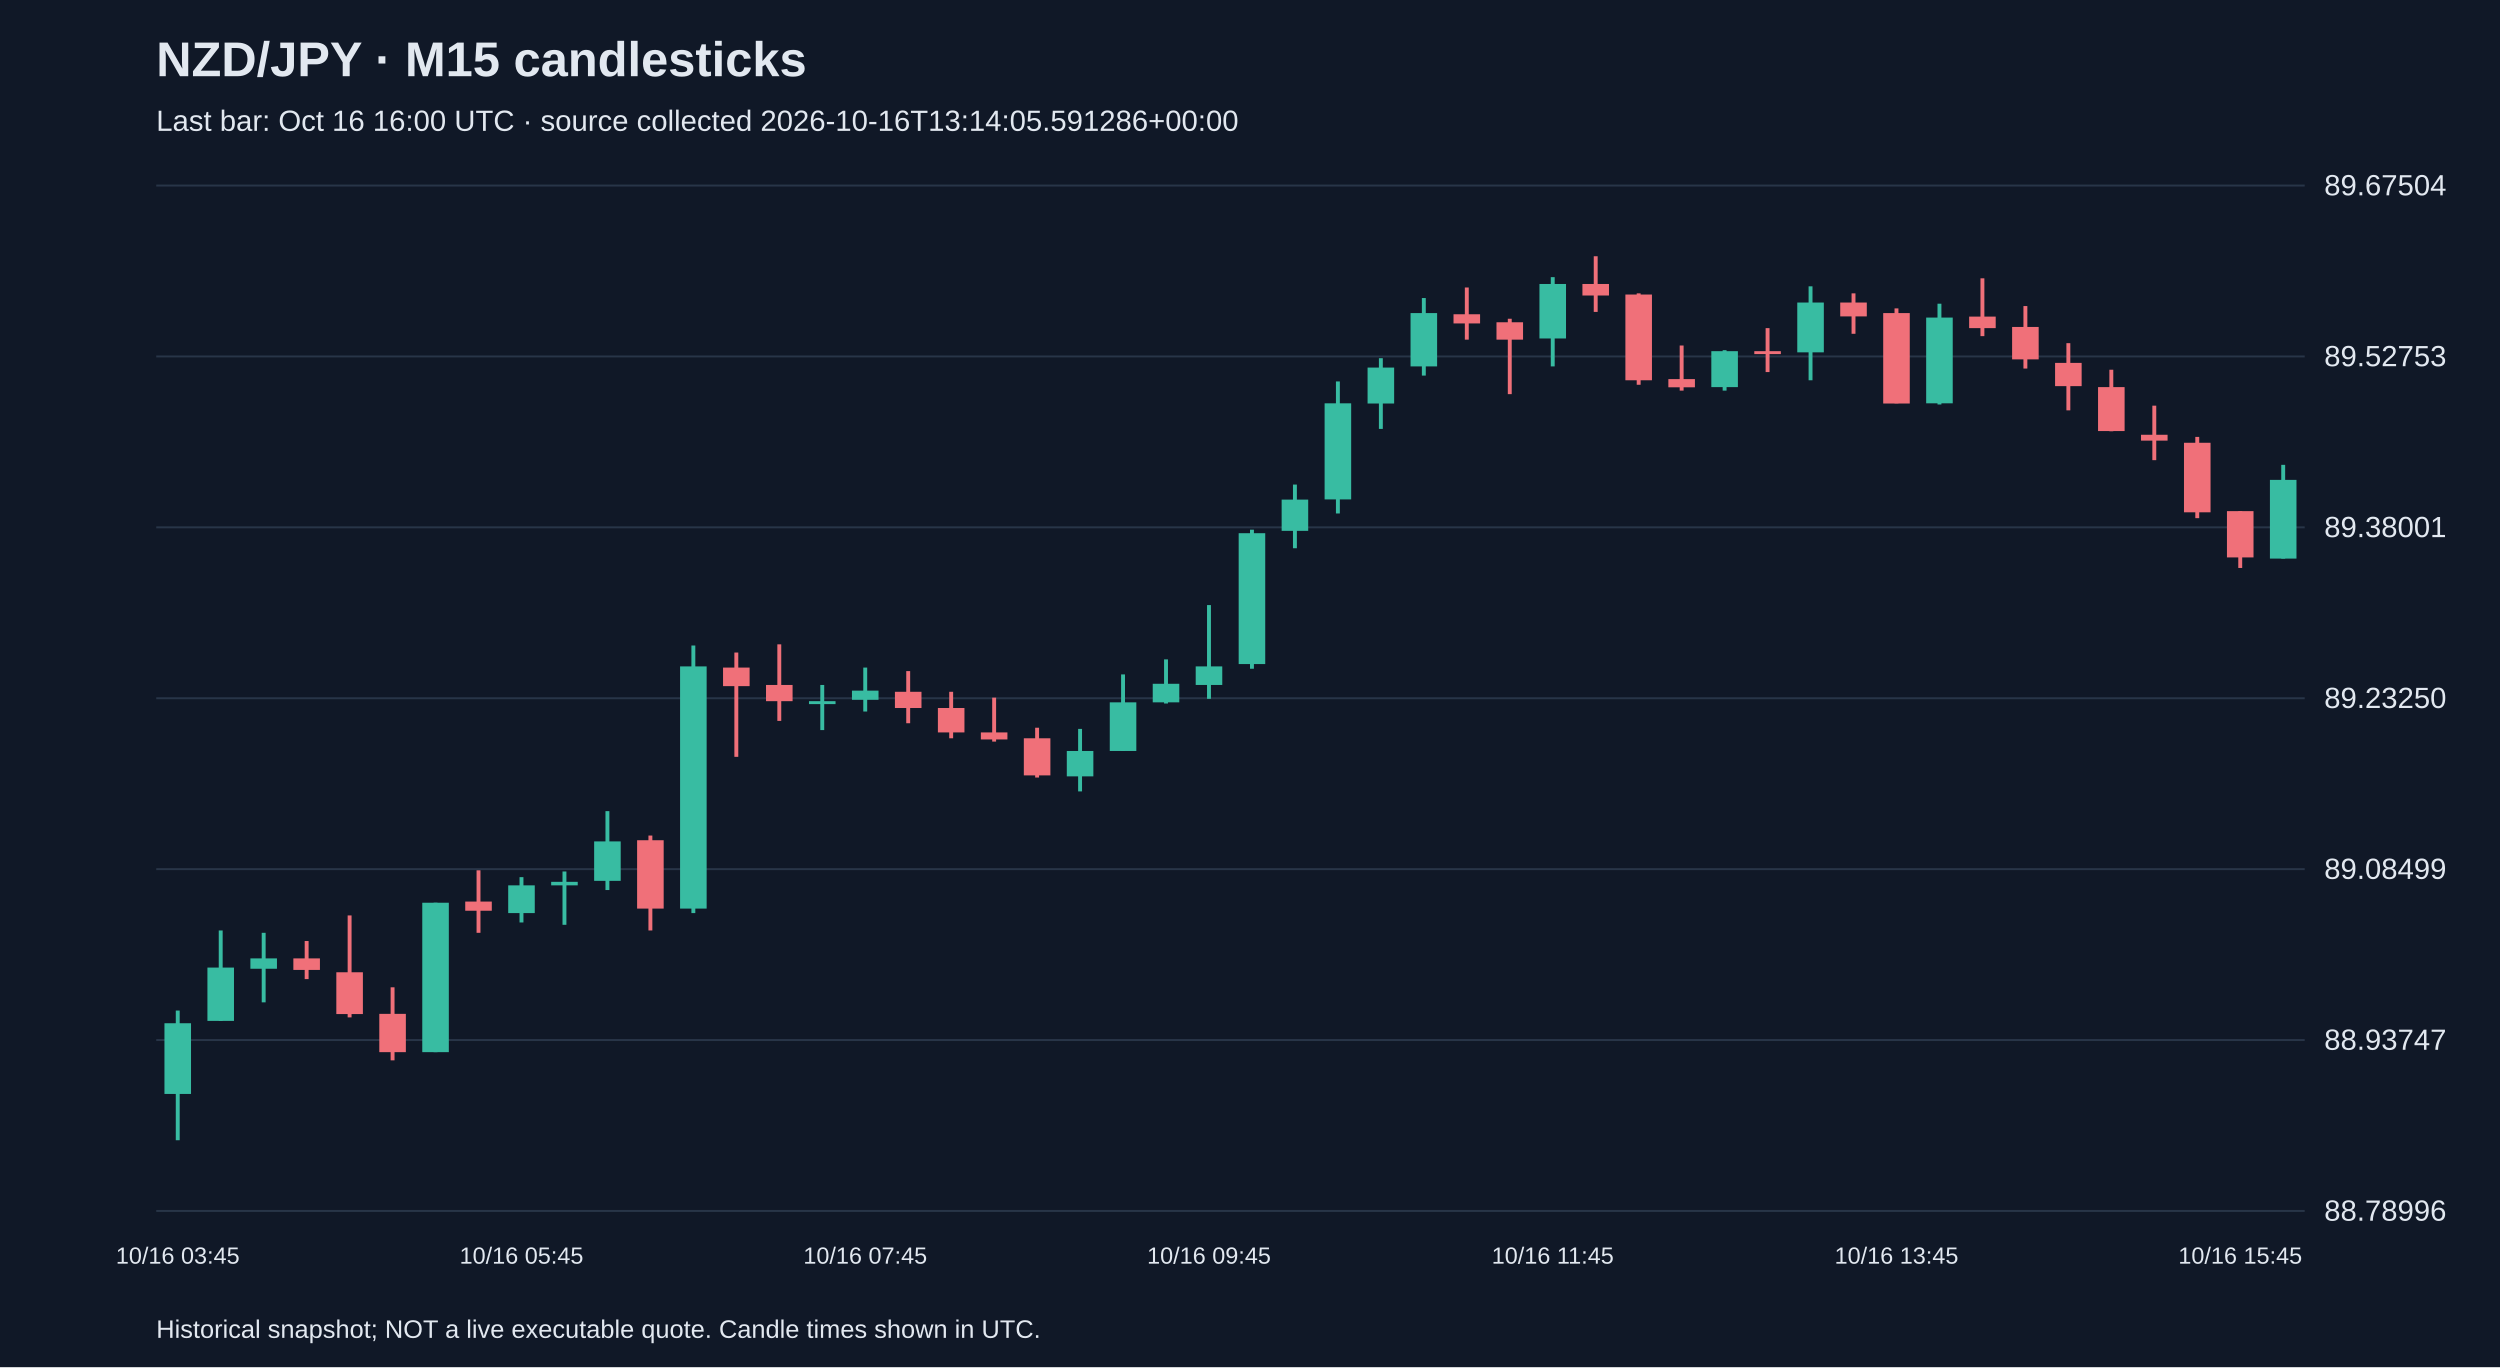
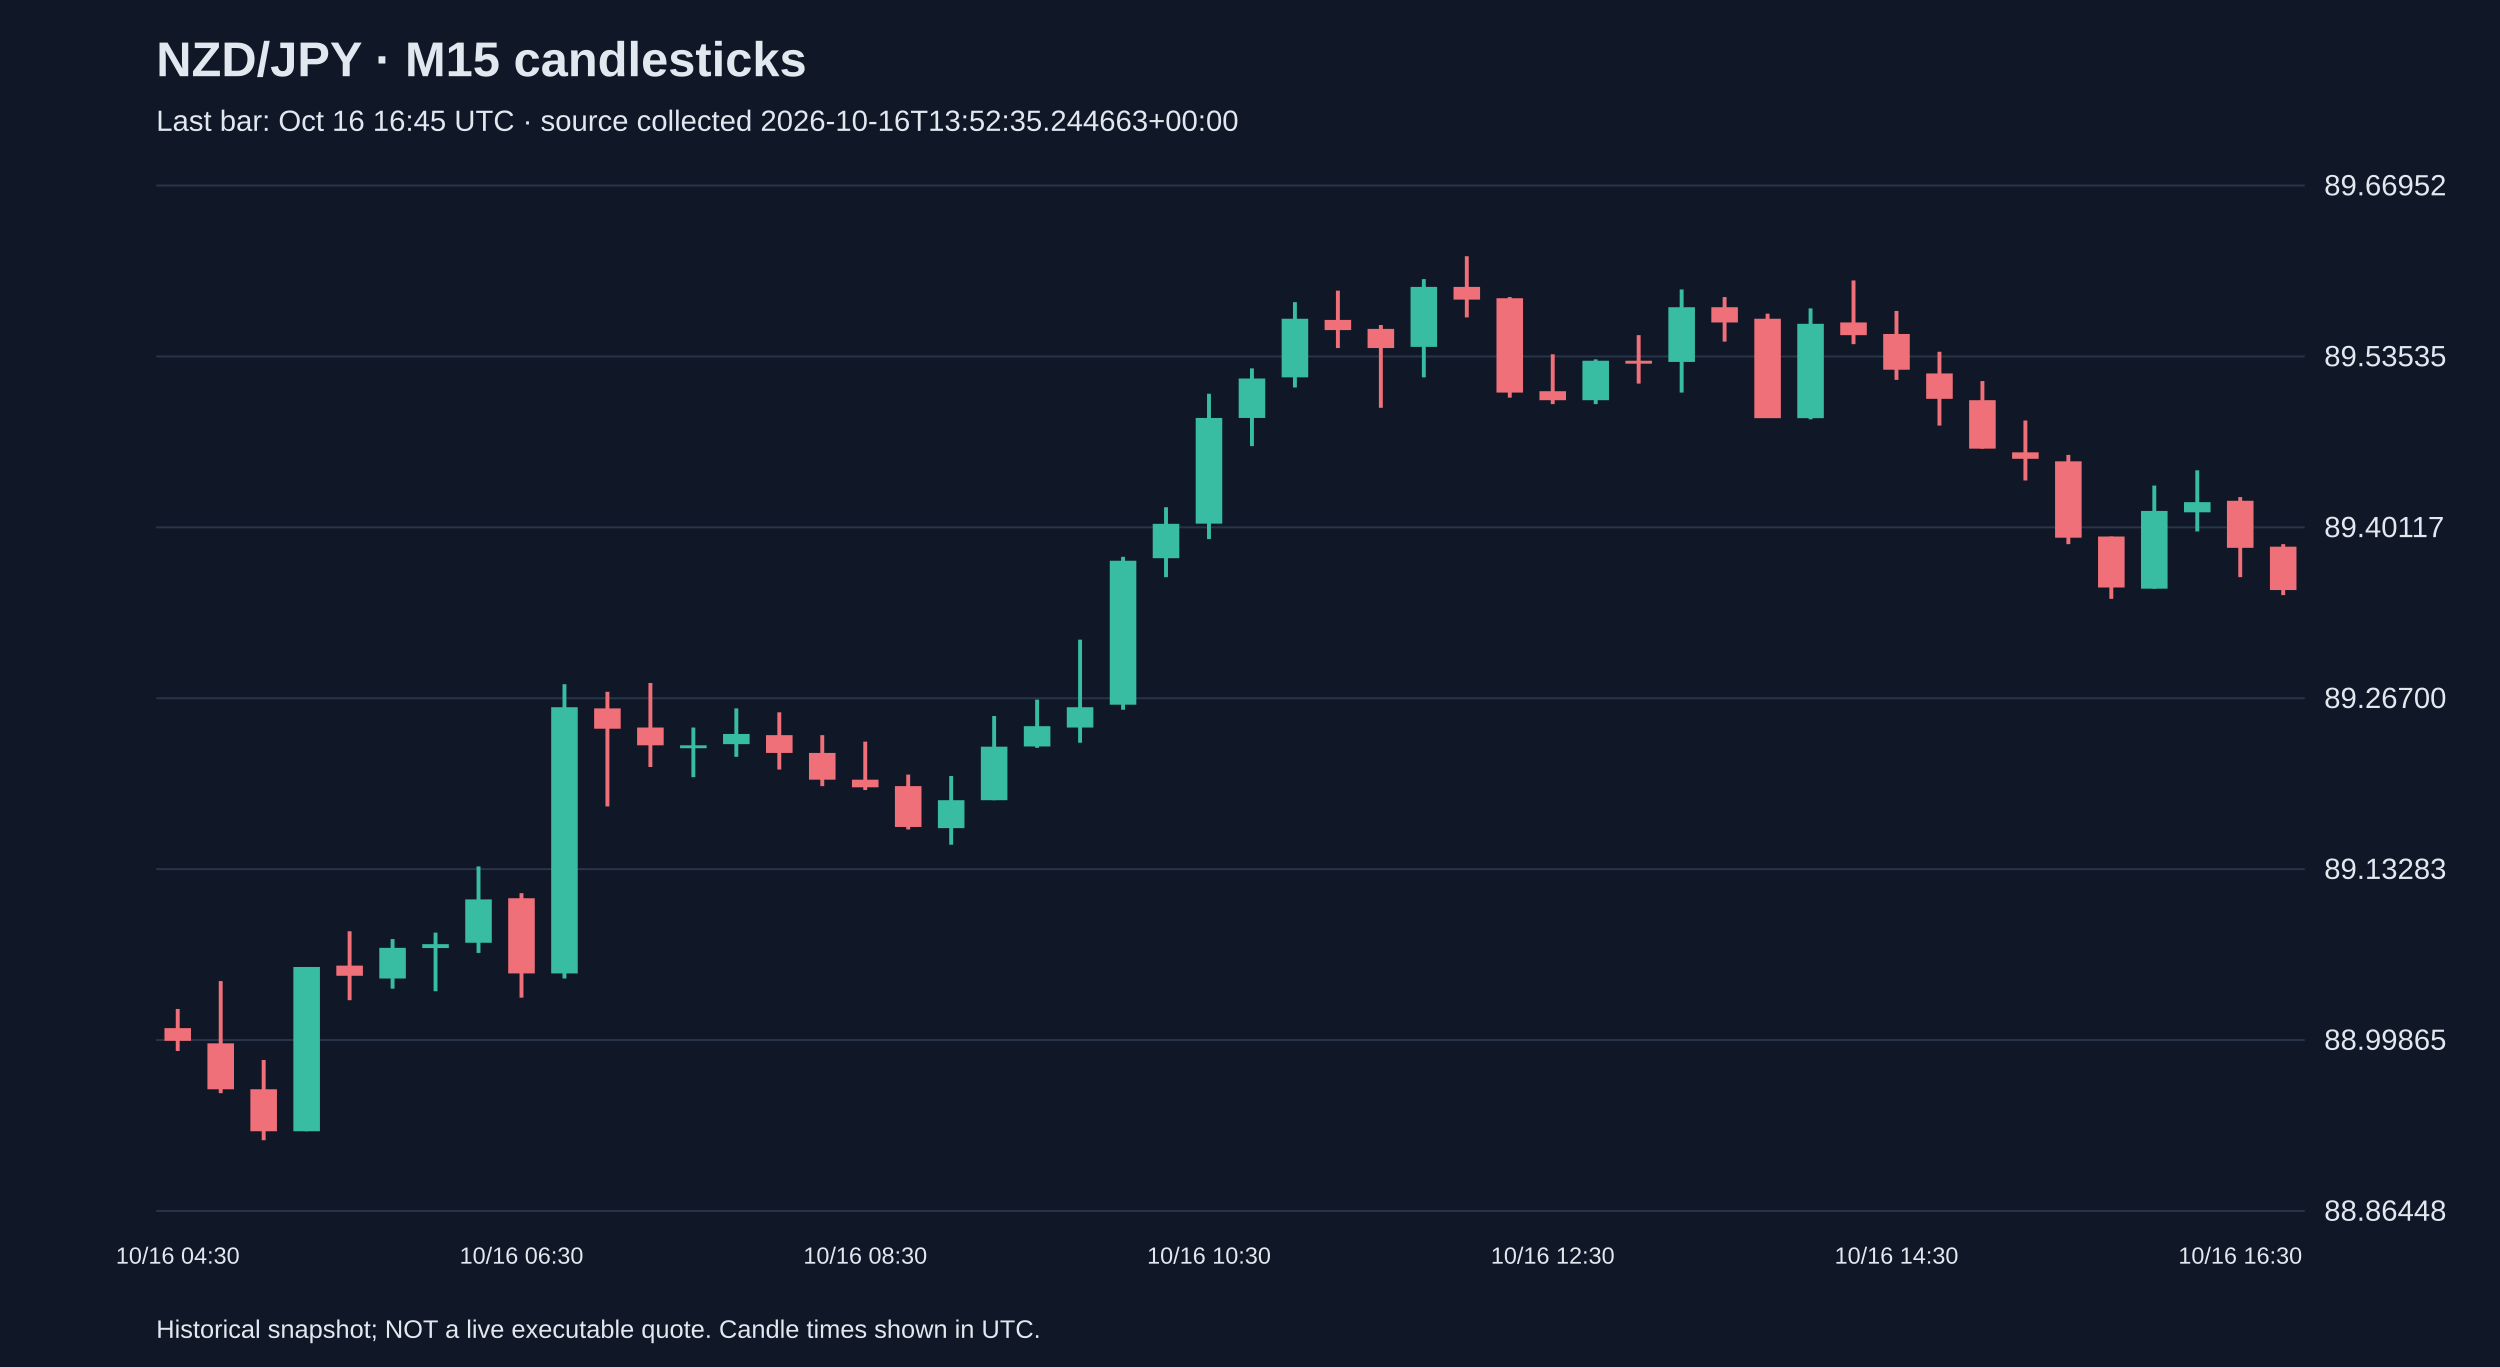
<svg xmlns="http://www.w3.org/2000/svg" viewBox="0 0 1280 700">
  <rect width="100%" height="100%" fill="#101827" />
  <style>text{font-family:Arial,sans-serif;fill:#e2e8f0}</style>
  <text x="80" y="39" font-size="25" font-weight="bold">NZD/JPY · M15 candlesticks</text>
-   <text x="80" y="67" font-size="15" fill="#a6b1c5">Last bar: Oct 16 16:00 UTC · source collected 2026-10-16T13:14:05.591286+00:00</text>
+   <text x="80" y="67" font-size="15" fill="#a6b1c5">Last bar: Oct 16 16:45 UTC · source collected 2026-10-16T13:52:35.244663+00:00</text>
  <line x1="80" y1="620.0" x2="1180" y2="620.0" stroke="#283548" />
-   <text x="1190" y="625.0" font-size="15">88.78996</text>
+   <text x="1190" y="625.0" font-size="15">88.86448</text>
  <line x1="80" y1="532.5" x2="1180" y2="532.5" stroke="#283548" />
-   <text x="1190" y="537.5" font-size="15">88.93747</text>
+   <text x="1190" y="537.5" font-size="15">88.99865</text>
  <line x1="80" y1="445.0" x2="1180" y2="445.0" stroke="#283548" />
-   <text x="1190" y="450.0" font-size="15">89.08499</text>
+   <text x="1190" y="450.0" font-size="15">89.13283</text>
  <line x1="80" y1="357.5" x2="1180" y2="357.5" stroke="#283548" />
-   <text x="1190" y="362.5" font-size="15">89.23250</text>
+   <text x="1190" y="362.5" font-size="15">89.26700</text>
  <line x1="80" y1="270.0" x2="1180" y2="270.0" stroke="#283548" />
-   <text x="1190" y="275.0" font-size="15">89.38001</text>
+   <text x="1190" y="275.0" font-size="15">89.40117</text>
  <line x1="80" y1="182.5" x2="1180" y2="182.5" stroke="#283548" />
-   <text x="1190" y="187.5" font-size="15">89.52753</text>
+   <text x="1190" y="187.5" font-size="15">89.53535</text>
  <line x1="80" y1="95.0" x2="1180" y2="95.0" stroke="#283548" />
-   <text x="1190" y="100.0" font-size="15">89.67504</text>
-   <line x1="91.0" y1="517.4" x2="91.0" y2="583.8" stroke="#38bca2" stroke-width="2" />
-   <rect x="84.2" y="523.9" width="13.6" height="36.2" fill="#38bca2" />
-   <text x="91.0" y="647" text-anchor="middle" font-size="12">10/16 03:45</text>
-   <line x1="113.0" y1="476.4" x2="113.0" y2="522.7" stroke="#38bca2" stroke-width="2" />
-   <rect x="106.2" y="495.4" width="13.6" height="27.3" fill="#38bca2" />
-   <line x1="135.0" y1="477.6" x2="135.0" y2="513.2" stroke="#38bca2" stroke-width="2" />
-   <rect x="128.2" y="490.7" width="13.6" height="5.3" fill="#38bca2" />
-   <line x1="157.0" y1="481.8" x2="157.0" y2="501.3" stroke="#f07079" stroke-width="2" />
-   <rect x="150.2" y="490.7" width="13.6" height="5.9" fill="#f07079" />
-   <line x1="179.0" y1="468.7" x2="179.0" y2="520.9" stroke="#f07079" stroke-width="2" />
-   <rect x="172.2" y="497.8" width="13.6" height="21.4" fill="#f07079" />
-   <line x1="201.0" y1="505.5" x2="201.0" y2="542.9" stroke="#f07079" stroke-width="2" />
-   <rect x="194.2" y="519.1" width="13.6" height="19.6" fill="#f07079" />
-   <line x1="223.0" y1="462.2" x2="223.0" y2="538.7" stroke="#38bca2" stroke-width="2" />
-   <rect x="216.2" y="462.2" width="13.6" height="76.5" fill="#38bca2" />
-   <line x1="245.0" y1="445.6" x2="245.0" y2="477.6" stroke="#f07079" stroke-width="2" />
-   <rect x="238.2" y="461.6" width="13.6" height="4.7" fill="#f07079" />
-   <line x1="267.0" y1="449.1" x2="267.0" y2="472.3" stroke="#38bca2" stroke-width="2" />
-   <rect x="260.2" y="453.3" width="13.6" height="14.2" fill="#38bca2" />
-   <text x="267.0" y="647" text-anchor="middle" font-size="12">10/16 05:45</text>
-   <line x1="289.0" y1="446.2" x2="289.0" y2="473.5" stroke="#38bca2" stroke-width="2" />
-   <rect x="282.2" y="451.5" width="13.6" height="1.8" fill="#38bca2" />
-   <line x1="311.0" y1="415.3" x2="311.0" y2="455.7" stroke="#38bca2" stroke-width="2" />
-   <rect x="304.2" y="430.8" width="13.6" height="20.2" fill="#38bca2" />
-   <line x1="333.0" y1="427.8" x2="333.0" y2="476.4" stroke="#f07079" stroke-width="2" />
-   <rect x="326.2" y="430.2" width="13.6" height="35.0" fill="#f07079" />
-   <line x1="355.0" y1="330.5" x2="355.0" y2="467.5" stroke="#38bca2" stroke-width="2" />
-   <rect x="348.2" y="341.2" width="13.6" height="124.0" fill="#38bca2" />
-   <line x1="377.0" y1="334.1" x2="377.0" y2="387.5" stroke="#f07079" stroke-width="2" />
-   <rect x="370.2" y="341.8" width="13.6" height="9.5" fill="#f07079" />
-   <line x1="399.0" y1="329.9" x2="399.0" y2="369.1" stroke="#f07079" stroke-width="2" />
-   <rect x="392.2" y="350.7" width="13.6" height="8.3" fill="#f07079" />
-   <line x1="421.0" y1="350.7" x2="421.0" y2="373.8" stroke="#38bca2" stroke-width="2" />
-   <rect x="414.2" y="359.0" width="13.6" height="1.5" fill="#38bca2" />
-   <line x1="443.0" y1="341.8" x2="443.0" y2="364.3" stroke="#38bca2" stroke-width="2" />
-   <rect x="436.2" y="353.6" width="13.6" height="4.7" fill="#38bca2" />
-   <text x="443.0" y="647" text-anchor="middle" font-size="12">10/16 07:45</text>
-   <line x1="465.0" y1="343.6" x2="465.0" y2="370.3" stroke="#f07079" stroke-width="2" />
-   <rect x="458.2" y="354.2" width="13.6" height="8.3" fill="#f07079" />
-   <line x1="487.0" y1="354.2" x2="487.0" y2="378.0" stroke="#f07079" stroke-width="2" />
-   <rect x="480.2" y="362.5" width="13.6" height="12.5" fill="#f07079" />
-   <line x1="509.0" y1="357.2" x2="509.0" y2="379.7" stroke="#f07079" stroke-width="2" />
-   <rect x="502.2" y="375.0" width="13.6" height="3.6" fill="#f07079" />
-   <line x1="531.0" y1="372.6" x2="531.0" y2="398.1" stroke="#f07079" stroke-width="2" />
-   <rect x="524.2" y="378.0" width="13.6" height="19.0" fill="#f07079" />
-   <line x1="553.0" y1="373.2" x2="553.0" y2="405.2" stroke="#38bca2" stroke-width="2" />
-   <rect x="546.2" y="384.5" width="13.6" height="13.0" fill="#38bca2" />
-   <line x1="575.0" y1="345.3" x2="575.0" y2="384.5" stroke="#38bca2" stroke-width="2" />
-   <rect x="568.2" y="359.6" width="13.6" height="24.9" fill="#38bca2" />
-   <line x1="597.0" y1="337.6" x2="597.0" y2="360.2" stroke="#38bca2" stroke-width="2" />
-   <rect x="590.2" y="350.1" width="13.6" height="9.5" fill="#38bca2" />
-   <line x1="619.0" y1="309.8" x2="619.0" y2="357.8" stroke="#38bca2" stroke-width="2" />
-   <rect x="612.2" y="341.2" width="13.6" height="9.5" fill="#38bca2" />
-   <text x="619.0" y="647" text-anchor="middle" font-size="12">10/16 09:45</text>
-   <line x1="641.0" y1="271.2" x2="641.0" y2="342.4" stroke="#38bca2" stroke-width="2" />
-   <rect x="634.2" y="273.0" width="13.6" height="67.0" fill="#38bca2" />
-   <line x1="663.0" y1="248.1" x2="663.0" y2="280.7" stroke="#38bca2" stroke-width="2" />
-   <rect x="656.2" y="255.8" width="13.6" height="16.0" fill="#38bca2" />
-   <line x1="685.0" y1="195.3" x2="685.0" y2="262.9" stroke="#38bca2" stroke-width="2" />
-   <rect x="678.2" y="206.5" width="13.6" height="49.2" fill="#38bca2" />
-   <line x1="707.0" y1="183.4" x2="707.0" y2="219.6" stroke="#38bca2" stroke-width="2" />
-   <rect x="700.2" y="188.2" width="13.6" height="18.4" fill="#38bca2" />
-   <line x1="729.0" y1="152.6" x2="729.0" y2="192.3" stroke="#38bca2" stroke-width="2" />
-   <rect x="722.2" y="160.3" width="13.6" height="27.3" fill="#38bca2" />
-   <line x1="751.0" y1="147.2" x2="751.0" y2="173.9" stroke="#f07079" stroke-width="2" />
-   <rect x="744.2" y="160.9" width="13.6" height="4.7" fill="#f07079" />
-   <line x1="773.0" y1="163.2" x2="773.0" y2="201.8" stroke="#f07079" stroke-width="2" />
-   <rect x="766.2" y="165.0" width="13.6" height="8.9" fill="#f07079" />
-   <line x1="795.0" y1="141.9" x2="795.0" y2="187.6" stroke="#38bca2" stroke-width="2" />
-   <rect x="788.2" y="145.4" width="13.6" height="27.9" fill="#38bca2" />
-   <text x="795.0" y="647" text-anchor="middle" font-size="12">10/16 11:45</text>
-   <line x1="817.0" y1="131.2" x2="817.0" y2="159.7" stroke="#f07079" stroke-width="2" />
-   <rect x="810.2" y="145.4" width="13.6" height="5.9" fill="#f07079" />
-   <line x1="839.0" y1="150.2" x2="839.0" y2="197.0" stroke="#f07079" stroke-width="2" />
-   <rect x="832.2" y="150.8" width="13.6" height="43.9" fill="#f07079" />
-   <line x1="861.0" y1="176.9" x2="861.0" y2="200.0" stroke="#f07079" stroke-width="2" />
-   <rect x="854.2" y="194.1" width="13.6" height="4.2" fill="#f07079" />
-   <line x1="883.0" y1="179.3" x2="883.0" y2="200.0" stroke="#38bca2" stroke-width="2" />
-   <rect x="876.2" y="179.8" width="13.6" height="18.4" fill="#38bca2" />
-   <line x1="905.0" y1="168.0" x2="905.0" y2="190.5" stroke="#f07079" stroke-width="2" />
-   <rect x="898.2" y="179.8" width="13.6" height="1.5" fill="#f07079" />
-   <line x1="927.0" y1="146.6" x2="927.0" y2="194.7" stroke="#38bca2" stroke-width="2" />
-   <rect x="920.2" y="154.9" width="13.6" height="25.5" fill="#38bca2" />
-   <line x1="949.0" y1="150.2" x2="949.0" y2="170.9" stroke="#f07079" stroke-width="2" />
-   <rect x="942.2" y="154.9" width="13.6" height="7.1" fill="#f07079" />
-   <line x1="971.0" y1="157.9" x2="971.0" y2="206.5" stroke="#f07079" stroke-width="2" />
-   <rect x="964.2" y="160.3" width="13.6" height="46.3" fill="#f07079" />
-   <text x="971.0" y="647" text-anchor="middle" font-size="12">10/16 13:45</text>
-   <line x1="993.0" y1="155.5" x2="993.0" y2="207.1" stroke="#38bca2" stroke-width="2" />
-   <rect x="986.2" y="162.6" width="13.6" height="43.9" fill="#38bca2" />
-   <line x1="1015.0" y1="142.5" x2="1015.0" y2="172.1" stroke="#f07079" stroke-width="2" />
-   <rect x="1008.2" y="162.1" width="13.6" height="5.9" fill="#f07079" />
-   <line x1="1037.0" y1="156.7" x2="1037.0" y2="188.7" stroke="#f07079" stroke-width="2" />
-   <rect x="1030.2" y="167.4" width="13.6" height="16.6" fill="#f07079" />
-   <line x1="1059.0" y1="175.7" x2="1059.0" y2="210.1" stroke="#f07079" stroke-width="2" />
-   <rect x="1052.2" y="185.8" width="13.6" height="11.9" fill="#f07079" />
-   <line x1="1081.0" y1="189.3" x2="1081.0" y2="220.8" stroke="#f07079" stroke-width="2" />
-   <rect x="1074.2" y="198.2" width="13.6" height="22.5" fill="#f07079" />
-   <line x1="1103.0" y1="207.7" x2="1103.0" y2="235.6" stroke="#f07079" stroke-width="2" />
-   <rect x="1096.2" y="222.6" width="13.6" height="3.0" fill="#f07079" />
-   <line x1="1125.0" y1="223.7" x2="1125.0" y2="265.3" stroke="#f07079" stroke-width="2" />
-   <rect x="1118.2" y="226.7" width="13.6" height="35.6" fill="#f07079" />
-   <line x1="1147.0" y1="261.7" x2="1147.0" y2="290.8" stroke="#f07079" stroke-width="2" />
-   <rect x="1140.2" y="261.7" width="13.6" height="23.7" fill="#f07079" />
-   <text x="1147.0" y="647" text-anchor="middle" font-size="12">10/16 15:45</text>
-   <line x1="1169.0" y1="238.0" x2="1169.0" y2="286.0" stroke="#38bca2" stroke-width="2" />
-   <rect x="1162.2" y="245.7" width="13.6" height="40.3" fill="#38bca2" />
+   <text x="1190" y="100.0" font-size="15">89.66952</text>
+   <line x1="91.0" y1="516.6" x2="91.0" y2="538.1" stroke="#f07079" stroke-width="2" />
+   <rect x="84.2" y="526.4" width="13.6" height="6.5" fill="#f07079" />
+   <text x="91.0" y="647" text-anchor="middle" font-size="12">10/16 04:30</text>
+   <line x1="113.0" y1="502.3" x2="113.0" y2="559.7" stroke="#f07079" stroke-width="2" />
+   <rect x="106.2" y="534.2" width="13.6" height="23.5" fill="#f07079" />
+   <line x1="135.0" y1="542.7" x2="135.0" y2="583.8" stroke="#f07079" stroke-width="2" />
+   <rect x="128.2" y="557.7" width="13.6" height="21.5" fill="#f07079" />
+   <line x1="157.0" y1="495.1" x2="157.0" y2="579.2" stroke="#38bca2" stroke-width="2" />
+   <rect x="150.2" y="495.1" width="13.6" height="84.1" fill="#38bca2" />
+   <line x1="179.0" y1="476.8" x2="179.0" y2="512.1" stroke="#f07079" stroke-width="2" />
+   <rect x="172.2" y="494.4" width="13.6" height="5.2" fill="#f07079" />
+   <line x1="201.0" y1="480.8" x2="201.0" y2="506.2" stroke="#38bca2" stroke-width="2" />
+   <rect x="194.2" y="485.3" width="13.6" height="15.7" fill="#38bca2" />
+   <line x1="223.0" y1="477.5" x2="223.0" y2="507.5" stroke="#38bca2" stroke-width="2" />
+   <rect x="216.2" y="483.4" width="13.6" height="2.0" fill="#38bca2" />
+   <line x1="245.0" y1="443.6" x2="245.0" y2="487.9" stroke="#38bca2" stroke-width="2" />
+   <rect x="238.2" y="460.5" width="13.6" height="22.2" fill="#38bca2" />
+   <line x1="267.0" y1="457.3" x2="267.0" y2="510.8" stroke="#f07079" stroke-width="2" />
+   <rect x="260.2" y="459.9" width="13.6" height="38.5" fill="#f07079" />
+   <text x="267.0" y="647" text-anchor="middle" font-size="12">10/16 06:30</text>
+   <line x1="289.0" y1="350.3" x2="289.0" y2="501.0" stroke="#38bca2" stroke-width="2" />
+   <rect x="282.2" y="362.1" width="13.6" height="136.3" fill="#38bca2" />
+   <line x1="311.0" y1="354.2" x2="311.0" y2="412.9" stroke="#f07079" stroke-width="2" />
+   <rect x="304.2" y="362.7" width="13.6" height="10.4" fill="#f07079" />
+   <line x1="333.0" y1="349.7" x2="333.0" y2="392.7" stroke="#f07079" stroke-width="2" />
+   <rect x="326.2" y="372.5" width="13.6" height="9.1" fill="#f07079" />
+   <line x1="355.0" y1="372.5" x2="355.0" y2="397.9" stroke="#38bca2" stroke-width="2" />
+   <rect x="348.2" y="381.6" width="13.6" height="1.5" fill="#38bca2" />
+   <line x1="377.0" y1="362.7" x2="377.0" y2="387.5" stroke="#38bca2" stroke-width="2" />
+   <rect x="370.2" y="375.8" width="13.6" height="5.2" fill="#38bca2" />
+   <line x1="399.0" y1="364.7" x2="399.0" y2="394.0" stroke="#f07079" stroke-width="2" />
+   <rect x="392.2" y="376.4" width="13.6" height="9.1" fill="#f07079" />
+   <line x1="421.0" y1="376.4" x2="421.0" y2="402.5" stroke="#f07079" stroke-width="2" />
+   <rect x="414.2" y="385.5" width="13.6" height="13.7" fill="#f07079" />
+   <line x1="443.0" y1="379.7" x2="443.0" y2="404.5" stroke="#f07079" stroke-width="2" />
+   <rect x="436.2" y="399.2" width="13.6" height="3.9" fill="#f07079" />
+   <text x="443.0" y="647" text-anchor="middle" font-size="12">10/16 08:30</text>
+   <line x1="465.0" y1="396.6" x2="465.0" y2="424.7" stroke="#f07079" stroke-width="2" />
+   <rect x="458.2" y="402.5" width="13.6" height="20.9" fill="#f07079" />
+   <line x1="487.0" y1="397.3" x2="487.0" y2="432.5" stroke="#38bca2" stroke-width="2" />
+   <rect x="480.2" y="409.7" width="13.6" height="14.3" fill="#38bca2" />
+   <line x1="509.0" y1="366.6" x2="509.0" y2="409.7" stroke="#38bca2" stroke-width="2" />
+   <rect x="502.2" y="382.3" width="13.6" height="27.4" fill="#38bca2" />
+   <line x1="531.0" y1="358.2" x2="531.0" y2="382.9" stroke="#38bca2" stroke-width="2" />
+   <rect x="524.2" y="371.8" width="13.6" height="10.4" fill="#38bca2" />
+   <line x1="553.0" y1="327.5" x2="553.0" y2="380.3" stroke="#38bca2" stroke-width="2" />
+   <rect x="546.2" y="362.1" width="13.6" height="10.4" fill="#38bca2" />
+   <line x1="575.0" y1="285.1" x2="575.0" y2="363.4" stroke="#38bca2" stroke-width="2" />
+   <rect x="568.2" y="287.1" width="13.6" height="73.7" fill="#38bca2" />
+   <line x1="597.0" y1="259.7" x2="597.0" y2="295.5" stroke="#38bca2" stroke-width="2" />
+   <rect x="590.2" y="268.2" width="13.6" height="17.6" fill="#38bca2" />
+   <line x1="619.0" y1="201.6" x2="619.0" y2="276.0" stroke="#38bca2" stroke-width="2" />
+   <rect x="612.2" y="214.0" width="13.6" height="54.1" fill="#38bca2" />
+   <text x="619.0" y="647" text-anchor="middle" font-size="12">10/16 10:30</text>
+   <line x1="641.0" y1="188.6" x2="641.0" y2="228.4" stroke="#38bca2" stroke-width="2" />
+   <rect x="634.2" y="193.8" width="13.6" height="20.2" fill="#38bca2" />
+   <line x1="663.0" y1="154.7" x2="663.0" y2="198.4" stroke="#38bca2" stroke-width="2" />
+   <rect x="656.2" y="163.2" width="13.6" height="30.0" fill="#38bca2" />
+   <line x1="685.0" y1="148.8" x2="685.0" y2="178.2" stroke="#f07079" stroke-width="2" />
+   <rect x="678.2" y="163.8" width="13.6" height="5.2" fill="#f07079" />
+   <line x1="707.0" y1="166.4" x2="707.0" y2="208.8" stroke="#f07079" stroke-width="2" />
+   <rect x="700.2" y="168.4" width="13.6" height="9.8" fill="#f07079" />
+   <line x1="729.0" y1="142.9" x2="729.0" y2="193.2" stroke="#38bca2" stroke-width="2" />
+   <rect x="722.2" y="146.9" width="13.6" height="30.7" fill="#38bca2" />
+   <line x1="751.0" y1="131.2" x2="751.0" y2="162.5" stroke="#f07079" stroke-width="2" />
+   <rect x="744.2" y="146.9" width="13.6" height="6.5" fill="#f07079" />
+   <line x1="773.0" y1="152.1" x2="773.0" y2="203.6" stroke="#f07079" stroke-width="2" />
+   <rect x="766.2" y="152.7" width="13.6" height="48.3" fill="#f07079" />
+   <line x1="795.0" y1="181.4" x2="795.0" y2="206.9" stroke="#f07079" stroke-width="2" />
+   <rect x="788.2" y="200.3" width="13.6" height="4.6" fill="#f07079" />
+   <text x="795.0" y="647" text-anchor="middle" font-size="12">10/16 12:30</text>
+   <line x1="817.0" y1="184.0" x2="817.0" y2="206.9" stroke="#38bca2" stroke-width="2" />
+   <rect x="810.2" y="184.7" width="13.6" height="20.2" fill="#38bca2" />
+   <line x1="839.0" y1="171.6" x2="839.0" y2="196.4" stroke="#f07079" stroke-width="2" />
+   <rect x="832.2" y="184.7" width="13.6" height="1.5" fill="#f07079" />
+   <line x1="861.0" y1="148.2" x2="861.0" y2="201.0" stroke="#38bca2" stroke-width="2" />
+   <rect x="854.2" y="157.3" width="13.6" height="28.0" fill="#38bca2" />
+   <line x1="883.0" y1="152.1" x2="883.0" y2="174.9" stroke="#f07079" stroke-width="2" />
+   <rect x="876.2" y="157.3" width="13.6" height="7.8" fill="#f07079" />
+   <line x1="905.0" y1="160.6" x2="905.0" y2="214.0" stroke="#f07079" stroke-width="2" />
+   <rect x="898.2" y="163.2" width="13.6" height="50.9" fill="#f07079" />
+   <line x1="927.0" y1="157.9" x2="927.0" y2="214.7" stroke="#38bca2" stroke-width="2" />
+   <rect x="920.2" y="165.8" width="13.6" height="48.3" fill="#38bca2" />
+   <line x1="949.0" y1="143.6" x2="949.0" y2="176.2" stroke="#f07079" stroke-width="2" />
+   <rect x="942.2" y="165.1" width="13.6" height="6.5" fill="#f07079" />
+   <line x1="971.0" y1="159.2" x2="971.0" y2="194.5" stroke="#f07079" stroke-width="2" />
+   <rect x="964.2" y="171.0" width="13.6" height="18.3" fill="#f07079" />
+   <text x="971.0" y="647" text-anchor="middle" font-size="12">10/16 14:30</text>
+   <line x1="993.0" y1="180.1" x2="993.0" y2="217.9" stroke="#f07079" stroke-width="2" />
+   <rect x="986.2" y="191.2" width="13.6" height="13.0" fill="#f07079" />
+   <line x1="1015.0" y1="195.1" x2="1015.0" y2="229.7" stroke="#f07079" stroke-width="2" />
+   <rect x="1008.2" y="204.9" width="13.6" height="24.8" fill="#f07079" />
+   <line x1="1037.0" y1="215.3" x2="1037.0" y2="246.0" stroke="#f07079" stroke-width="2" />
+   <rect x="1030.2" y="231.6" width="13.6" height="3.3" fill="#f07079" />
+   <line x1="1059.0" y1="232.9" x2="1059.0" y2="278.6" stroke="#f07079" stroke-width="2" />
+   <rect x="1052.2" y="236.2" width="13.6" height="39.1" fill="#f07079" />
+   <line x1="1081.0" y1="274.7" x2="1081.0" y2="306.6" stroke="#f07079" stroke-width="2" />
+   <rect x="1074.2" y="274.7" width="13.6" height="26.1" fill="#f07079" />
+   <line x1="1103.0" y1="248.6" x2="1103.0" y2="301.4" stroke="#38bca2" stroke-width="2" />
+   <rect x="1096.2" y="261.6" width="13.6" height="39.8" fill="#38bca2" />
+   <line x1="1125.0" y1="240.8" x2="1125.0" y2="272.1" stroke="#38bca2" stroke-width="2" />
+   <rect x="1118.2" y="257.1" width="13.6" height="5.2" fill="#38bca2" />
+   <line x1="1147.0" y1="254.5" x2="1147.0" y2="295.5" stroke="#f07079" stroke-width="2" />
+   <rect x="1140.2" y="256.4" width="13.6" height="24.1" fill="#f07079" />
+   <text x="1147.0" y="647" text-anchor="middle" font-size="12">10/16 16:30</text>
+   <line x1="1169.0" y1="278.6" x2="1169.0" y2="304.7" stroke="#f07079" stroke-width="2" />
+   <rect x="1162.2" y="279.9" width="13.6" height="22.2" fill="#f07079" />
  <text x="80" y="685" font-size="13">Historical snapshot; NOT a live executable quote. Candle times shown in UTC.</text>
</svg>
